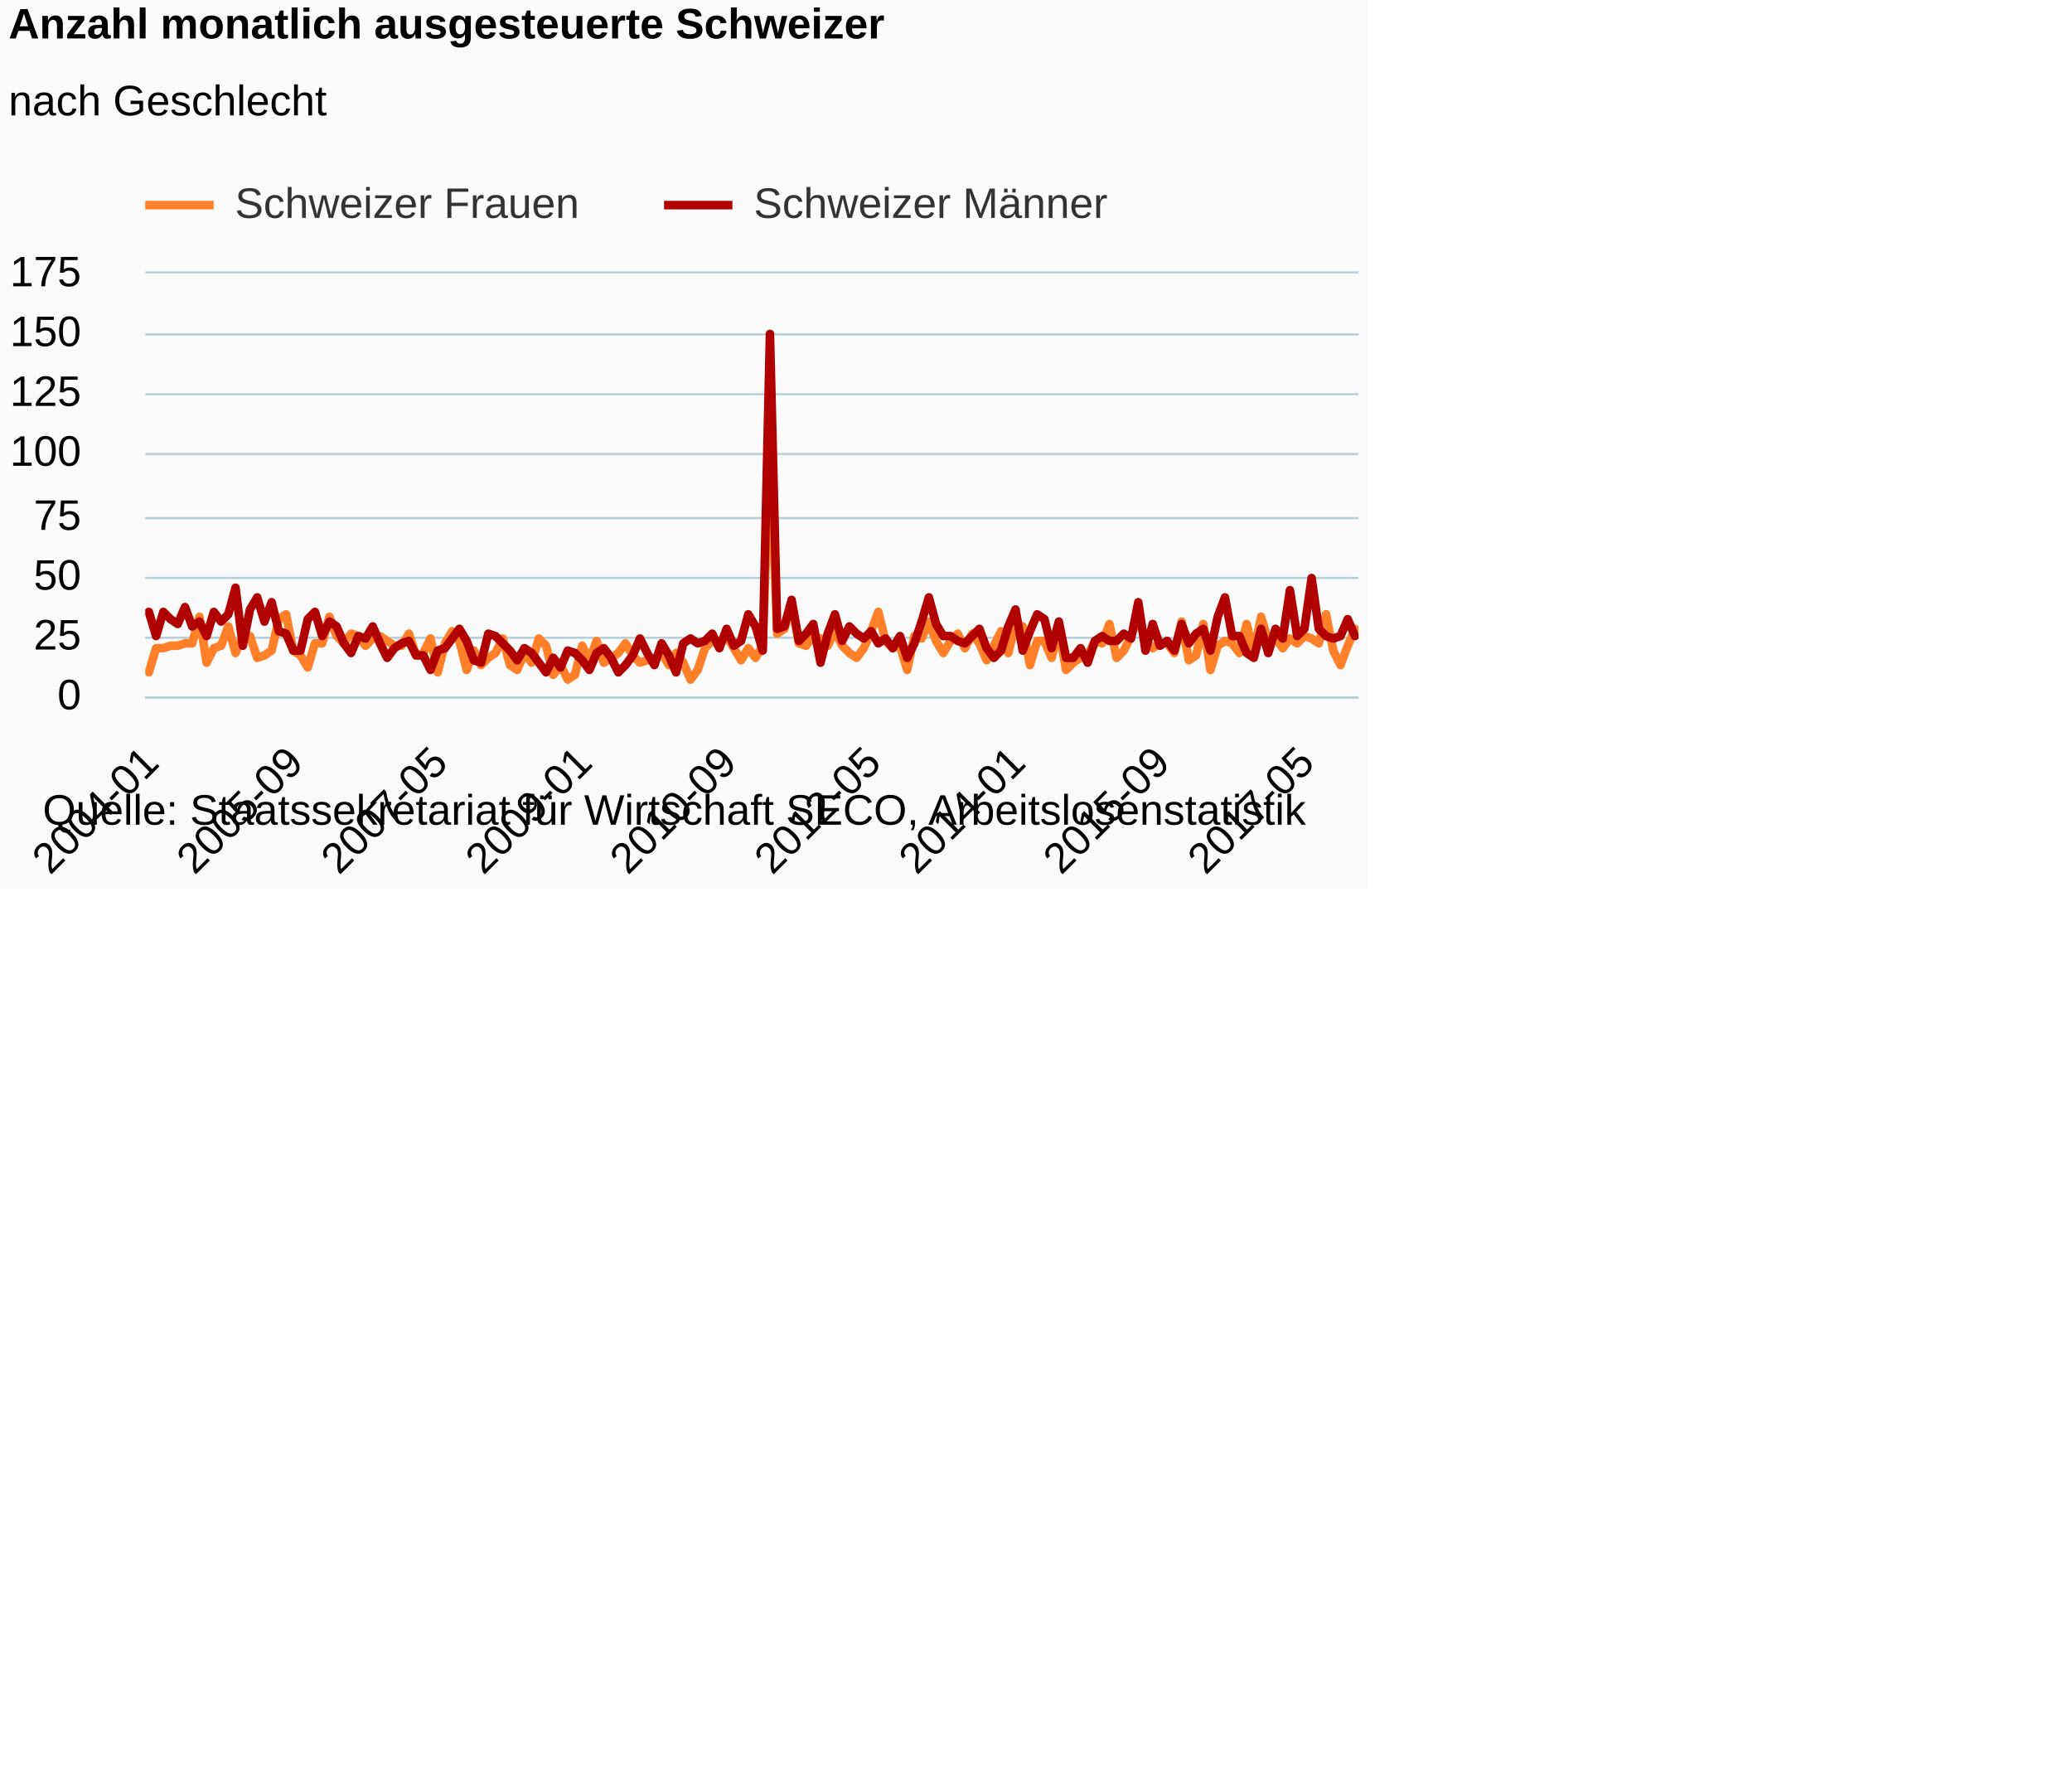
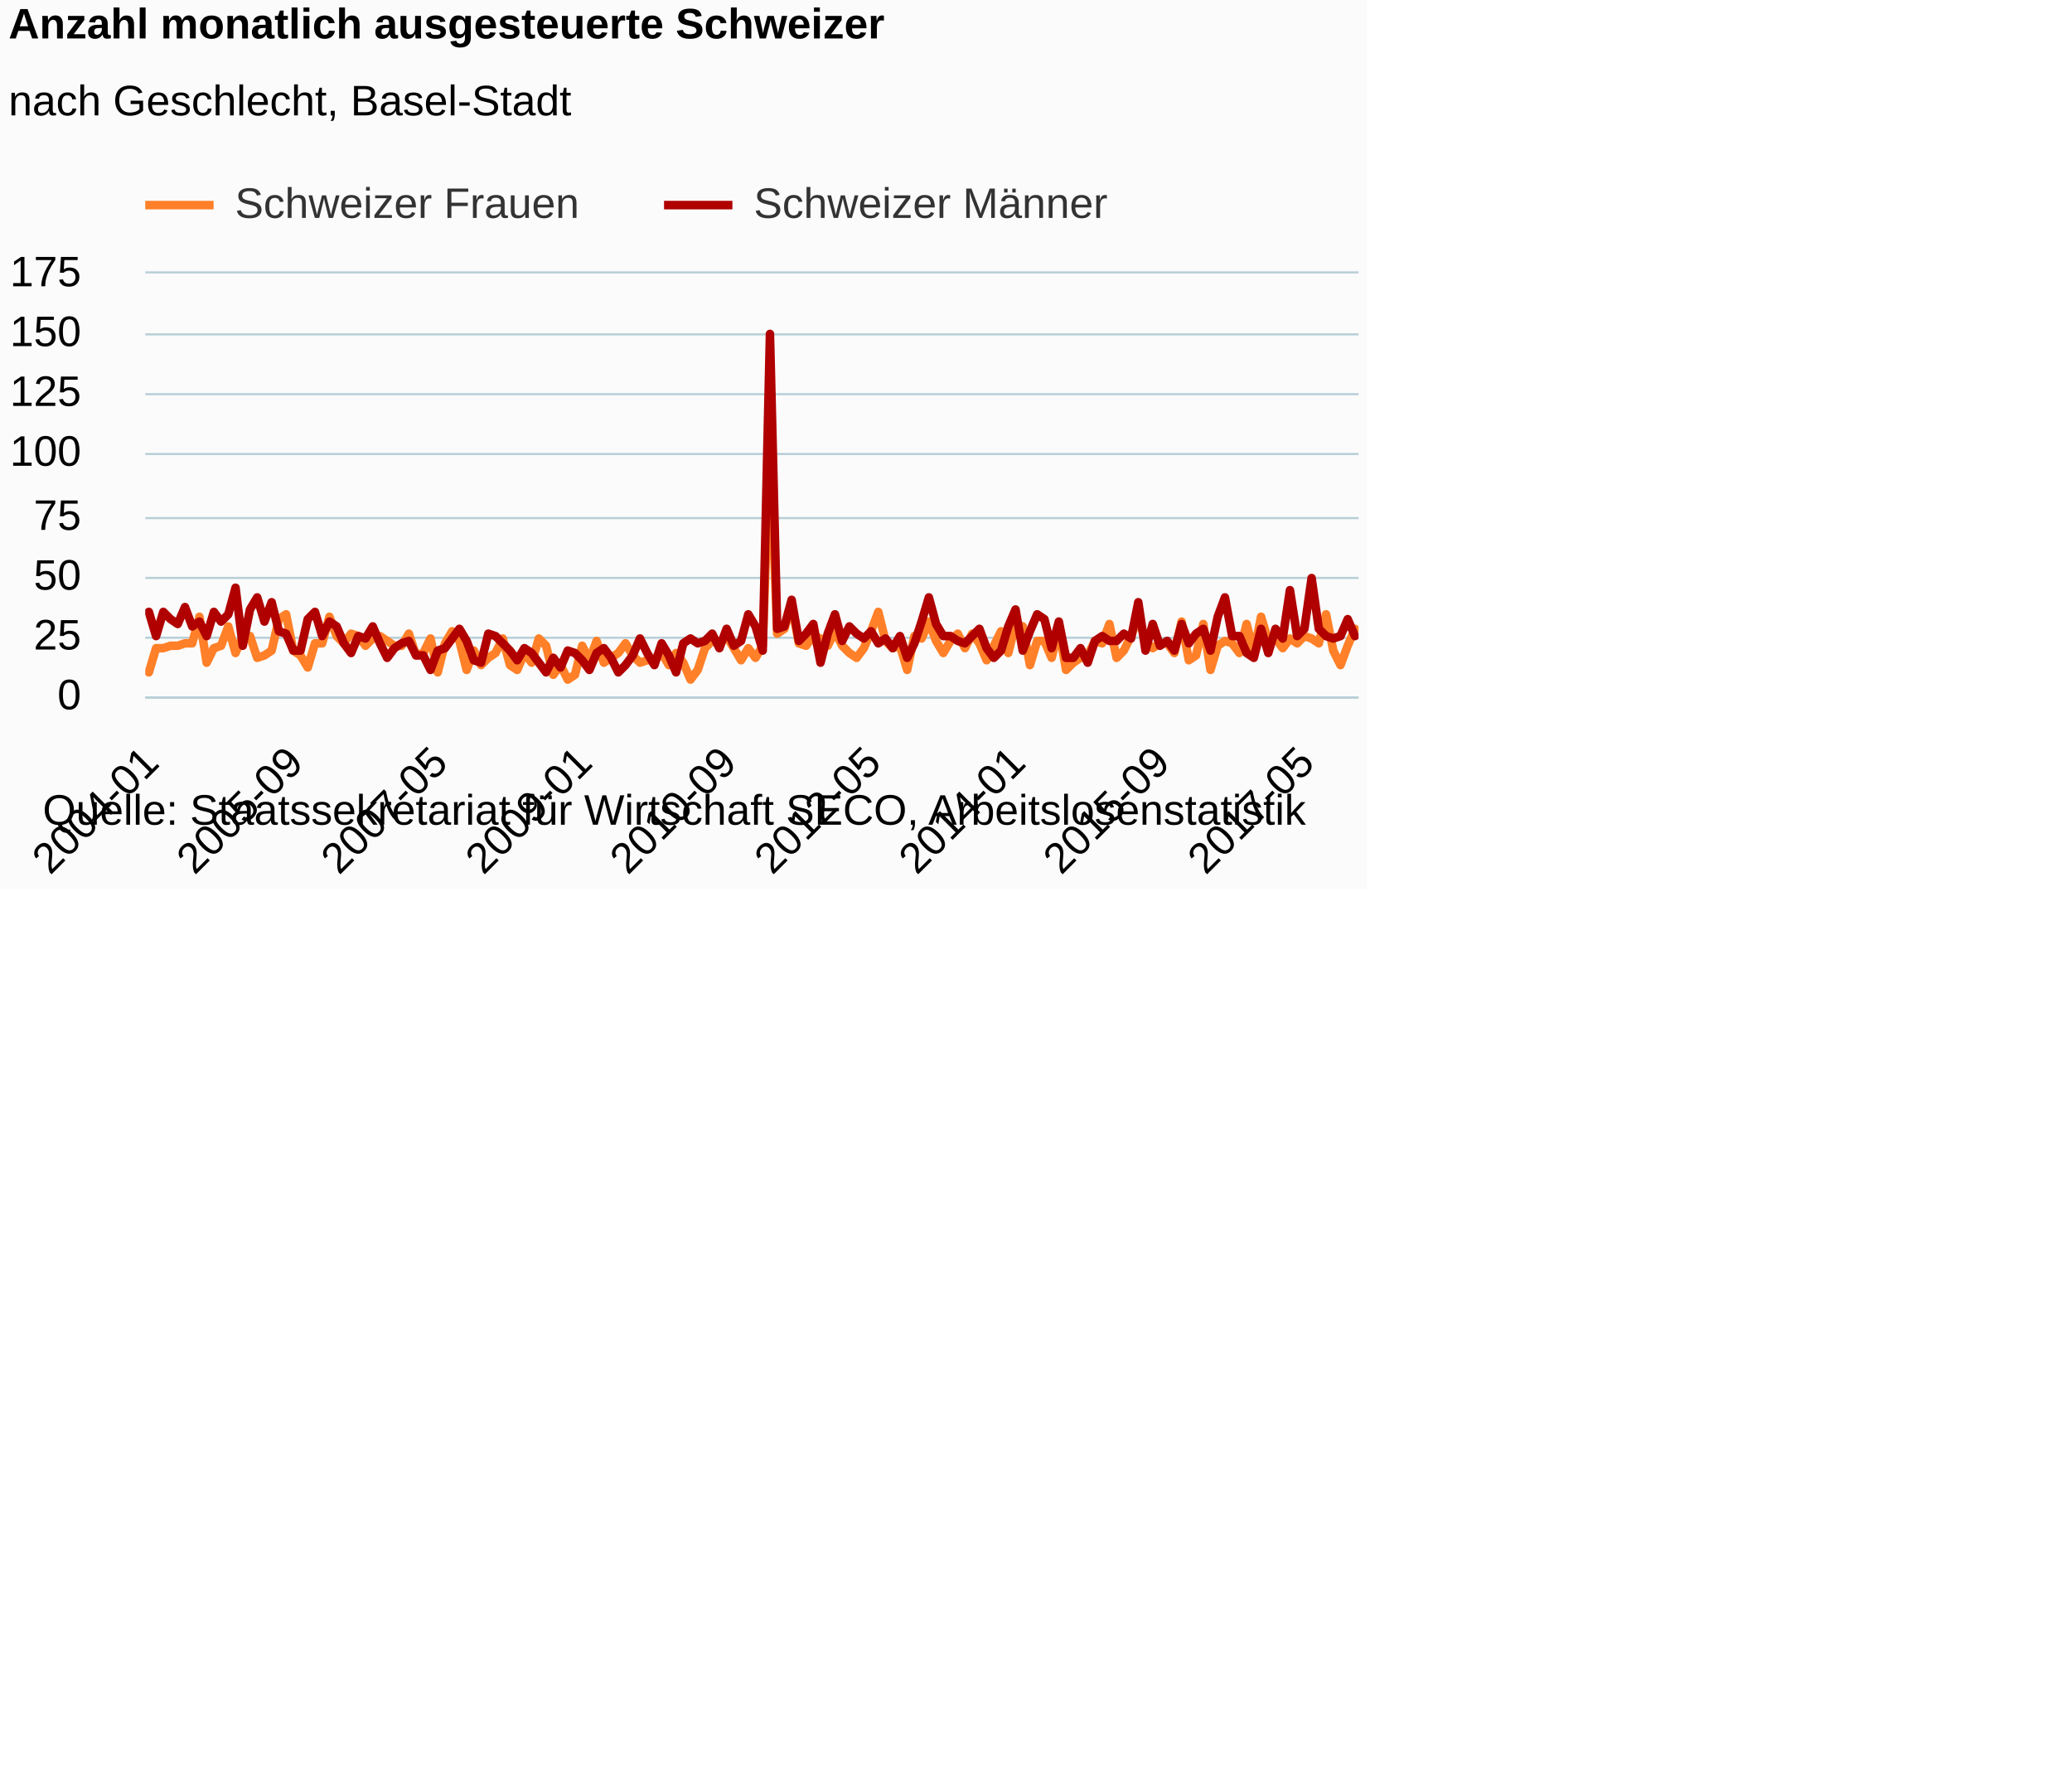
<svg xmlns="http://www.w3.org/2000/svg" version="1.1" class="highcharts-root" style="font-family:Arial;font-size:12px;" viewBox="0 0 485 415">
  <defs>
-     <clipPath id="highcharts-ckcrv8v-6">
+     <clipPath id="highcharts-mtyckm0-6">
      <rect x="0" y="0" width="284" height="99" fill="none" />
    </clipPath>
-     <clipPath id="highcharts-ckcrv8v-7">
+     <clipPath id="highcharts-mtyckm0-7">
      <rect x="0" y="0" width="284" height="99" fill="none" />
    </clipPath>
  </defs>
  <rect fill="#fbfbfb" class="highcharts-background" x="0" y="0" width="320" height="208" rx="0" ry="0" />
  <rect fill="none" class="highcharts-plot-background" x="34" y="64" width="284" height="99" />
  <g class="highcharts-pane-group" data-z-index="0" />
  <g class="highcharts-grid highcharts-xaxis-grid " data-z-index="1">
    <path fill="none" data-z-index="1" class="highcharts-grid-line" d="M 34.5 64 L 34.5 163" opacity="1" />
    <path fill="none" data-z-index="1" class="highcharts-grid-line" d="M 68.5 64 L 68.5 163" opacity="1" />
    <path fill="none" data-z-index="1" class="highcharts-grid-line" d="M 101.5 64 L 101.5 163" opacity="1" />
    <path fill="none" data-z-index="1" class="highcharts-grid-line" d="M 135.5 64 L 135.5 163" opacity="1" />
    <path fill="none" data-z-index="1" class="highcharts-grid-line" d="M 169.5 64 L 169.5 163" opacity="1" />
    <path fill="none" data-z-index="1" class="highcharts-grid-line" d="M 203.5 64 L 203.5 163" opacity="1" />
    <path fill="none" data-z-index="1" class="highcharts-grid-line" d="M 237.5 64 L 237.5 163" opacity="1" />
    <path fill="none" data-z-index="1" class="highcharts-grid-line" d="M 271.5 64 L 271.5 163" opacity="1" />
    <path fill="none" data-z-index="1" class="highcharts-grid-line" d="M 304.5 64 L 304.5 163" opacity="1" />
  </g>
  <g class="highcharts-grid highcharts-yaxis-grid " data-z-index="1">
    <path fill="none" stroke="#B9CFD7" stroke-width="0.5" data-z-index="1" class="highcharts-grid-line" d="M 34 163.25 L 318 163.25" opacity="1" />
    <path fill="none" stroke="#B9CFD7" stroke-width="0.5" data-z-index="1" class="highcharts-grid-line" d="M 34 149.25 L 318 149.25" opacity="1" />
    <path fill="none" stroke="#B9CFD7" stroke-width="0.5" data-z-index="1" class="highcharts-grid-line" d="M 34 135.25 L 318 135.25" opacity="1" />
    <path fill="none" stroke="#B9CFD7" stroke-width="0.5" data-z-index="1" class="highcharts-grid-line" d="M 34 121.25 L 318 121.25" opacity="1" />
    <path fill="none" stroke="#B9CFD7" stroke-width="0.5" data-z-index="1" class="highcharts-grid-line" d="M 34 106.25 L 318 106.25" opacity="1" />
    <path fill="none" stroke="#B9CFD7" stroke-width="0.5" data-z-index="1" class="highcharts-grid-line" d="M 34 92.25 L 318 92.25" opacity="1" />
    <path fill="none" stroke="#B9CFD7" stroke-width="0.5" data-z-index="1" class="highcharts-grid-line" d="M 34 78.25 L 318 78.25" opacity="1" />
    <path fill="none" stroke="#B9CFD7" stroke-width="0.5" data-z-index="1" class="highcharts-grid-line" d="M 34 63.75 L 318 63.75" opacity="1" />
  </g>
  <rect fill="none" class="highcharts-plot-border" data-z-index="1" x="34" y="64" width="284" height="99" />
  <g class="highcharts-axis highcharts-xaxis " data-z-index="2">
    <path fill="none" class="highcharts-axis-line" stroke="#B9CFD7" stroke-width="0.5" data-z-index="7" d="M 34 163.25 L 318 163.25" />
  </g>
  <g class="highcharts-axis highcharts-yaxis " data-z-index="2">
    <path fill="none" class="highcharts-axis-line" data-z-index="7" d="M 34 64 L 34 163" />
  </g>
  <g class="highcharts-series-group" data-z-index="3">
-     <g data-z-index="0.1" class="highcharts-series highcharts-series-0 highcharts-line-series " transform="translate(34,64) scale(1 1)" clip-path="url(#highcharts-ckcrv8v-7)">
+     <g data-z-index="0.1" class="highcharts-series highcharts-series-0 highcharts-line-series " transform="translate(34,64) scale(1 1)" clip-path="url(#highcharts-mtyckm0-7)">
      <path fill="none" d="M 0.845 93.343 L 2.536 87.686 L 4.226 87.686 L 5.917 87.12 L 7.607 87.12 L 9.298 86.554 L 10.988 86.554 L 12.679 80.331 L 14.369 91.08 L 16.06 87.686 L 17.75 87.12 L 19.44 82.594 L 21.131 88.817 L 22.821 84.857 L 24.512 84.857 L 26.202 89.949 L 27.893 89.383 L 29.583 88.251 L 31.274 80.897 L 32.964 79.766 L 34.655 88.251 L 36.345 89.383 L 38.036 92.211 L 39.726 86.554 L 41.417 86.554 L 43.107 80.331 L 44.798 84.857 L 46.488 86.554 L 48.179 84.291 L 49.869 84.857 L 51.56 87.12 L 53.25 85.423 L 54.94 84.857 L 56.631 85.989 L 58.321 87.12 L 60.012 87.12 L 61.702 84.291 L 63.393 89.383 L 65.083 88.817 L 66.774 85.423 L 68.464 93.343 L 70.155 86.554 L 71.845 83.726 L 73.536 85.989 L 75.226 92.777 L 76.917 88.251 L 78.607 91.646 L 80.298 89.949 L 81.988 88.817 L 83.679 85.423 L 85.369 91.646 L 87.06 92.777 L 88.75 88.817 L 90.44 91.08 L 92.131 85.423 L 93.821 87.12 L 95.512 93.909 L 97.202 91.646 L 98.893 95.04 L 100.583 93.909 L 102.274 87.12 L 103.964 90.514 L 105.655 85.989 L 107.345 91.08 L 109.036 89.949 L 110.726 88.817 L 112.417 86.554 L 114.107 89.383 L 115.798 91.08 L 117.488 90.514 L 119.179 90.514 L 120.869 88.817 L 122.56 91.646 L 124.25 88.817 L 125.94 91.08 L 127.631 95.04 L 129.321 92.777 L 131.012 87.686 L 132.702 85.989 L 134.393 86.554 L 136.083 84.857 L 137.774 87.686 L 139.464 90.514 L 141.155 87.686 L 142.845 89.949 L 144.536 87.12 L 146.226 39.034 L 147.917 84.291 L 149.607 83.16 L 151.298 77.503 L 152.988 86.554 L 154.679 87.12 L 156.369 84.857 L 158.06 85.423 L 159.75 87.12 L 161.44 83.726 L 163.131 87.12 L 164.821 88.817 L 166.512 89.949 L 168.202 87.686 L 169.893 83.726 L 171.583 79.2 L 173.274 85.989 L 174.964 87.686 L 176.655 87.12 L 178.345 92.777 L 180.036 84.857 L 181.726 85.423 L 183.417 81.463 L 185.107 85.989 L 186.798 88.817 L 188.488 85.989 L 190.179 84.291 L 191.869 87.686 L 193.56 84.291 L 195.25 86.554 L 196.94 90.514 L 198.631 87.12 L 200.321 83.726 L 202.012 88.817 L 203.702 82.029 L 205.393 82.594 L 207.083 91.646 L 208.774 85.989 L 210.464 85.989 L 212.155 89.949 L 213.845 83.16 L 215.536 92.777 L 217.226 91.08 L 218.917 89.949 L 220.607 89.383 L 222.298 85.989 L 223.988 86.554 L 225.679 82.029 L 227.369 89.949 L 229.06 88.251 L 230.75 84.857 L 232.44 80.331 L 234.131 85.989 L 235.821 87.686 L 237.512 86.554 L 239.202 86.554 L 240.893 88.817 L 242.583 81.463 L 244.274 90.514 L 245.964 89.383 L 247.655 82.029 L 249.345 92.777 L 251.036 87.12 L 252.726 85.989 L 254.417 86.554 L 256.107 88.817 L 257.798 82.029 L 259.488 88.817 L 261.179 80.331 L 262.869 85.989 L 264.56 85.423 L 266.25 87.686 L 267.94 85.423 L 269.631 86.554 L 271.321 84.857 L 273.012 85.423 L 274.702 86.554 L 276.393 79.766 L 278.083 88.251 L 279.774 91.646 L 281.464 87.12 L 283.155 83.16" class="highcharts-graph" data-z-index="1" stroke="#FF8028" stroke-width="2" stroke-linejoin="round" stroke-linecap="round" />
    </g>
    <g data-z-index="0.1" class="highcharts-markers highcharts-series-0 highcharts-line-series " transform="translate(34,64) scale(1 1)" clip-path="none" />
-     <g data-z-index="0.1" class="highcharts-series highcharts-series-1 highcharts-line-series " transform="translate(34,64) scale(1 1)" clip-path="url(#highcharts-ckcrv8v-7)">
+     <g data-z-index="0.1" class="highcharts-series highcharts-series-1 highcharts-line-series " transform="translate(34,64) scale(1 1)" clip-path="url(#highcharts-mtyckm0-7)">
      <path fill="none" d="M 0.845 79.2 L 2.536 84.857 L 4.226 79.2 L 5.917 80.897 L 7.607 82.029 L 9.298 78.069 L 10.988 82.594 L 12.679 81.463 L 14.369 84.857 L 16.06 79.2 L 17.75 81.463 L 19.44 79.766 L 21.131 73.543 L 22.821 87.12 L 24.512 78.634 L 26.202 75.806 L 27.893 81.463 L 29.583 76.937 L 31.274 83.726 L 32.964 84.291 L 34.655 88.251 L 36.345 88.251 L 38.036 80.897 L 39.726 79.2 L 41.417 84.857 L 43.107 81.463 L 44.798 82.594 L 46.488 86.554 L 48.179 88.817 L 49.869 84.857 L 51.56 85.423 L 53.25 82.594 L 54.94 86.554 L 56.631 89.949 L 58.321 87.686 L 60.012 86.554 L 61.702 85.989 L 63.393 89.383 L 65.083 89.383 L 66.774 92.777 L 68.464 88.251 L 70.155 87.686 L 71.845 85.423 L 73.536 83.16 L 75.226 85.989 L 76.917 90.514 L 78.607 91.08 L 80.298 84.291 L 81.988 84.857 L 83.679 86.554 L 85.369 88.251 L 87.06 90.514 L 88.75 87.686 L 90.44 88.817 L 92.131 91.08 L 93.821 93.343 L 95.512 89.949 L 97.202 92.211 L 98.893 88.251 L 100.583 88.817 L 102.274 90.514 L 103.964 92.777 L 105.655 88.817 L 107.345 87.686 L 109.036 89.949 L 110.726 93.343 L 112.417 91.646 L 114.107 89.383 L 115.798 85.423 L 117.488 88.817 L 119.179 91.646 L 120.869 86.554 L 122.56 89.383 L 124.25 93.343 L 125.94 86.554 L 127.631 85.423 L 129.321 86.554 L 131.012 85.989 L 132.702 84.291 L 134.393 87.686 L 136.083 83.16 L 137.774 87.12 L 139.464 85.989 L 141.155 79.766 L 142.845 82.594 L 144.536 88.251 L 146.226 14.143 L 147.917 83.16 L 149.607 82.594 L 151.298 76.371 L 152.988 85.989 L 154.679 84.291 L 156.369 82.029 L 158.06 91.08 L 159.75 84.291 L 161.44 79.766 L 163.131 85.989 L 164.821 82.594 L 166.512 84.291 L 168.202 85.423 L 169.893 83.726 L 171.583 86.554 L 173.274 85.423 L 174.964 87.686 L 176.655 84.857 L 178.345 89.949 L 180.036 86.554 L 181.726 81.463 L 183.417 75.806 L 185.107 82.029 L 186.798 84.857 L 188.488 84.857 L 190.179 85.989 L 191.869 86.554 L 193.56 84.857 L 195.25 83.16 L 196.94 87.686 L 198.631 89.949 L 200.321 88.251 L 202.012 82.594 L 203.702 78.634 L 205.393 88.251 L 207.083 83.726 L 208.774 79.766 L 210.464 80.897 L 212.155 87.686 L 213.845 81.463 L 215.536 89.949 L 217.226 89.949 L 218.917 87.686 L 220.607 91.08 L 222.298 85.989 L 223.988 84.857 L 225.679 85.989 L 227.369 85.989 L 229.06 84.291 L 230.75 85.423 L 232.44 76.937 L 234.131 88.251 L 235.821 82.029 L 237.512 87.12 L 239.202 85.989 L 240.893 88.251 L 242.583 82.029 L 244.274 86.554 L 245.964 84.291 L 247.655 83.16 L 249.345 88.251 L 251.036 80.331 L 252.726 75.806 L 254.417 84.857 L 256.107 84.857 L 257.798 88.817 L 259.488 89.949 L 261.179 83.16 L 262.869 88.817 L 264.56 83.16 L 266.25 85.423 L 267.94 74.109 L 269.631 84.857 L 271.321 83.16 L 273.012 71.28 L 274.702 83.16 L 276.393 84.857 L 278.083 85.423 L 279.774 84.857 L 281.464 80.897 L 283.155 84.857" class="highcharts-graph" data-z-index="1" stroke="#B00000" stroke-width="2" stroke-linejoin="round" stroke-linecap="round" />
    </g>
    <g data-z-index="0.1" class="highcharts-markers highcharts-series-1 highcharts-line-series " transform="translate(34,64) scale(1 1)" clip-path="none" />
  </g>
  <text x="2" text-anchor="start" class="highcharts-title" data-z-index="4" style="color:#000000;font-size:10px;font-weight:bold;fill:#000000;" y="9">
    <tspan>Anzahl monatlich ausgesteuerte Schweizer</tspan>
  </text>
  <text x="2" text-anchor="start" class="highcharts-subtitle" data-z-index="4" style="color:#000000;font-size:10px;font-weight:normal;font-family:Arial;fill:#000000;" y="27">
-     <tspan>nach Geschlecht</tspan>
+     <tspan>nach Geschlecht, Basel-Stadt</tspan>
  </text>
  <g class="highcharts-legend" data-z-index="7" transform="translate(34,43)">
    <rect fill="none" class="highcharts-legend-box" rx="0" ry="0" x="0" y="0" width="225" height="9" visibility="visible" />
    <g data-z-index="1">
      <g>
        <g class="highcharts-legend-item highcharts-line-series highcharts-color-undefined highcharts-series-0" data-z-index="1" transform="translate(0,-5)">
          <path fill="none" d="M 0 10 L 16 10" class="highcharts-graph" stroke="#FF8028" stroke-width="2" />
          <text x="21" style="color:#333333;font-size:10px;font-weight:normal;cursor:pointer;fill:#333333;" text-anchor="start" data-z-index="2" y="13">
            <tspan>Schweizer Frauen</tspan>
          </text>
        </g>
        <g class="highcharts-legend-item highcharts-line-series highcharts-color-undefined highcharts-series-1" data-z-index="1" transform="translate(121.4375,-5)">
          <path fill="none" d="M 0 10 L 16 10" class="highcharts-graph" stroke="#B00000" stroke-width="2" />
          <text x="21" y="13" style="color:#333333;font-size:10px;font-weight:normal;cursor:pointer;fill:#333333;" text-anchor="start" data-z-index="2">
            <tspan>Schweizer Männer</tspan>
          </text>
        </g>
      </g>
    </g>
  </g>
  <g class="highcharts-axis-labels highcharts-xaxis-labels " data-z-index="7">
    <text x="37.674" style="color:#000000;cursor:default;font-size:10;fill:#000000;" text-anchor="end" transform="translate(0,0) rotate(-45 37.67367 179)" y="179" opacity="1">2004-01</text>
    <text x="71.483" style="color:#000000;cursor:default;font-size:10;fill:#000000;" text-anchor="end" transform="translate(0,0) rotate(-45 71.48319 179)" y="179" opacity="1">2005-09</text>
    <text x="105.293" style="color:#000000;cursor:default;font-size:10;fill:#000000;" text-anchor="end" transform="translate(0,0) rotate(-45 105.2927 179)" y="179" opacity="1">2007-05</text>
    <text x="139.102" style="color:#000000;cursor:default;font-size:10;fill:#000000;" text-anchor="end" transform="translate(0,0) rotate(-45 139.1022 179)" y="179" opacity="1">2009-01</text>
    <text x="172.912" style="color:#000000;cursor:default;font-size:10;fill:#000000;" text-anchor="end" transform="translate(0,0) rotate(-45 172.9118 179)" y="179" opacity="1">2010-09</text>
    <text x="206.721" style="color:#000000;cursor:default;font-size:10;fill:#000000;" text-anchor="end" transform="translate(0,0) rotate(-45 206.7213 179)" y="179" opacity="1">2012-05</text>
    <text x="240.531" style="color:#000000;cursor:default;font-size:10;fill:#000000;" text-anchor="end" transform="translate(0,0) rotate(-45 240.5308 179)" y="179" opacity="1">2014-01</text>
    <text x="274.34" style="color:#000000;cursor:default;font-size:10;fill:#000000;" text-anchor="end" transform="translate(0,0) rotate(-45 274.3403 179)" y="179" opacity="1">2015-09</text>
    <text x="308.15" style="color:#000000;cursor:default;font-size:10;fill:#000000;" text-anchor="end" transform="translate(0,0) rotate(-45 308.1499 179)" y="179" opacity="1">2017-05</text>
  </g>
  <g class="highcharts-axis-labels highcharts-yaxis-labels " data-z-index="7">
    <text x="19" style="color:#000000;cursor:default;font-size:10;fill:#000000;" text-anchor="end" transform="translate(0,0)" y="166" opacity="1">0</text>
    <text x="19" style="color:#000000;cursor:default;font-size:10;fill:#000000;" text-anchor="end" transform="translate(0,0)" y="152" opacity="1">25</text>
    <text x="19" style="color:#000000;cursor:default;font-size:10;fill:#000000;" text-anchor="end" transform="translate(0,0)" y="138" opacity="1">50</text>
    <text x="19" style="color:#000000;cursor:default;font-size:10;fill:#000000;" text-anchor="end" transform="translate(0,0)" y="124" opacity="1">75</text>
    <text x="19" style="color:#000000;cursor:default;font-size:10;fill:#000000;" text-anchor="end" transform="translate(0,0)" y="109" opacity="1">100</text>
    <text x="19" style="color:#000000;cursor:default;font-size:10;fill:#000000;" text-anchor="end" transform="translate(0,0)" y="95" opacity="1">125</text>
    <text x="19" style="color:#000000;cursor:default;font-size:10;fill:#000000;" text-anchor="end" transform="translate(0,0)" y="81" opacity="1">150</text>
    <text x="19" style="color:#000000;cursor:default;font-size:10;fill:#000000;" text-anchor="end" transform="translate(0,0)" y="67" opacity="1">175</text>
  </g>
  <text x="10" class="highcharts-credits" text-anchor="start" data-z-index="8" style="cursor:default;color:#000000;font-size:10px;fill:#000000;" y="193">
    <tspan>Quelle: Staatssekretariat für Wirtschaft SECO, Arbeitslosenstatistik</tspan>
  </text>
</svg>
